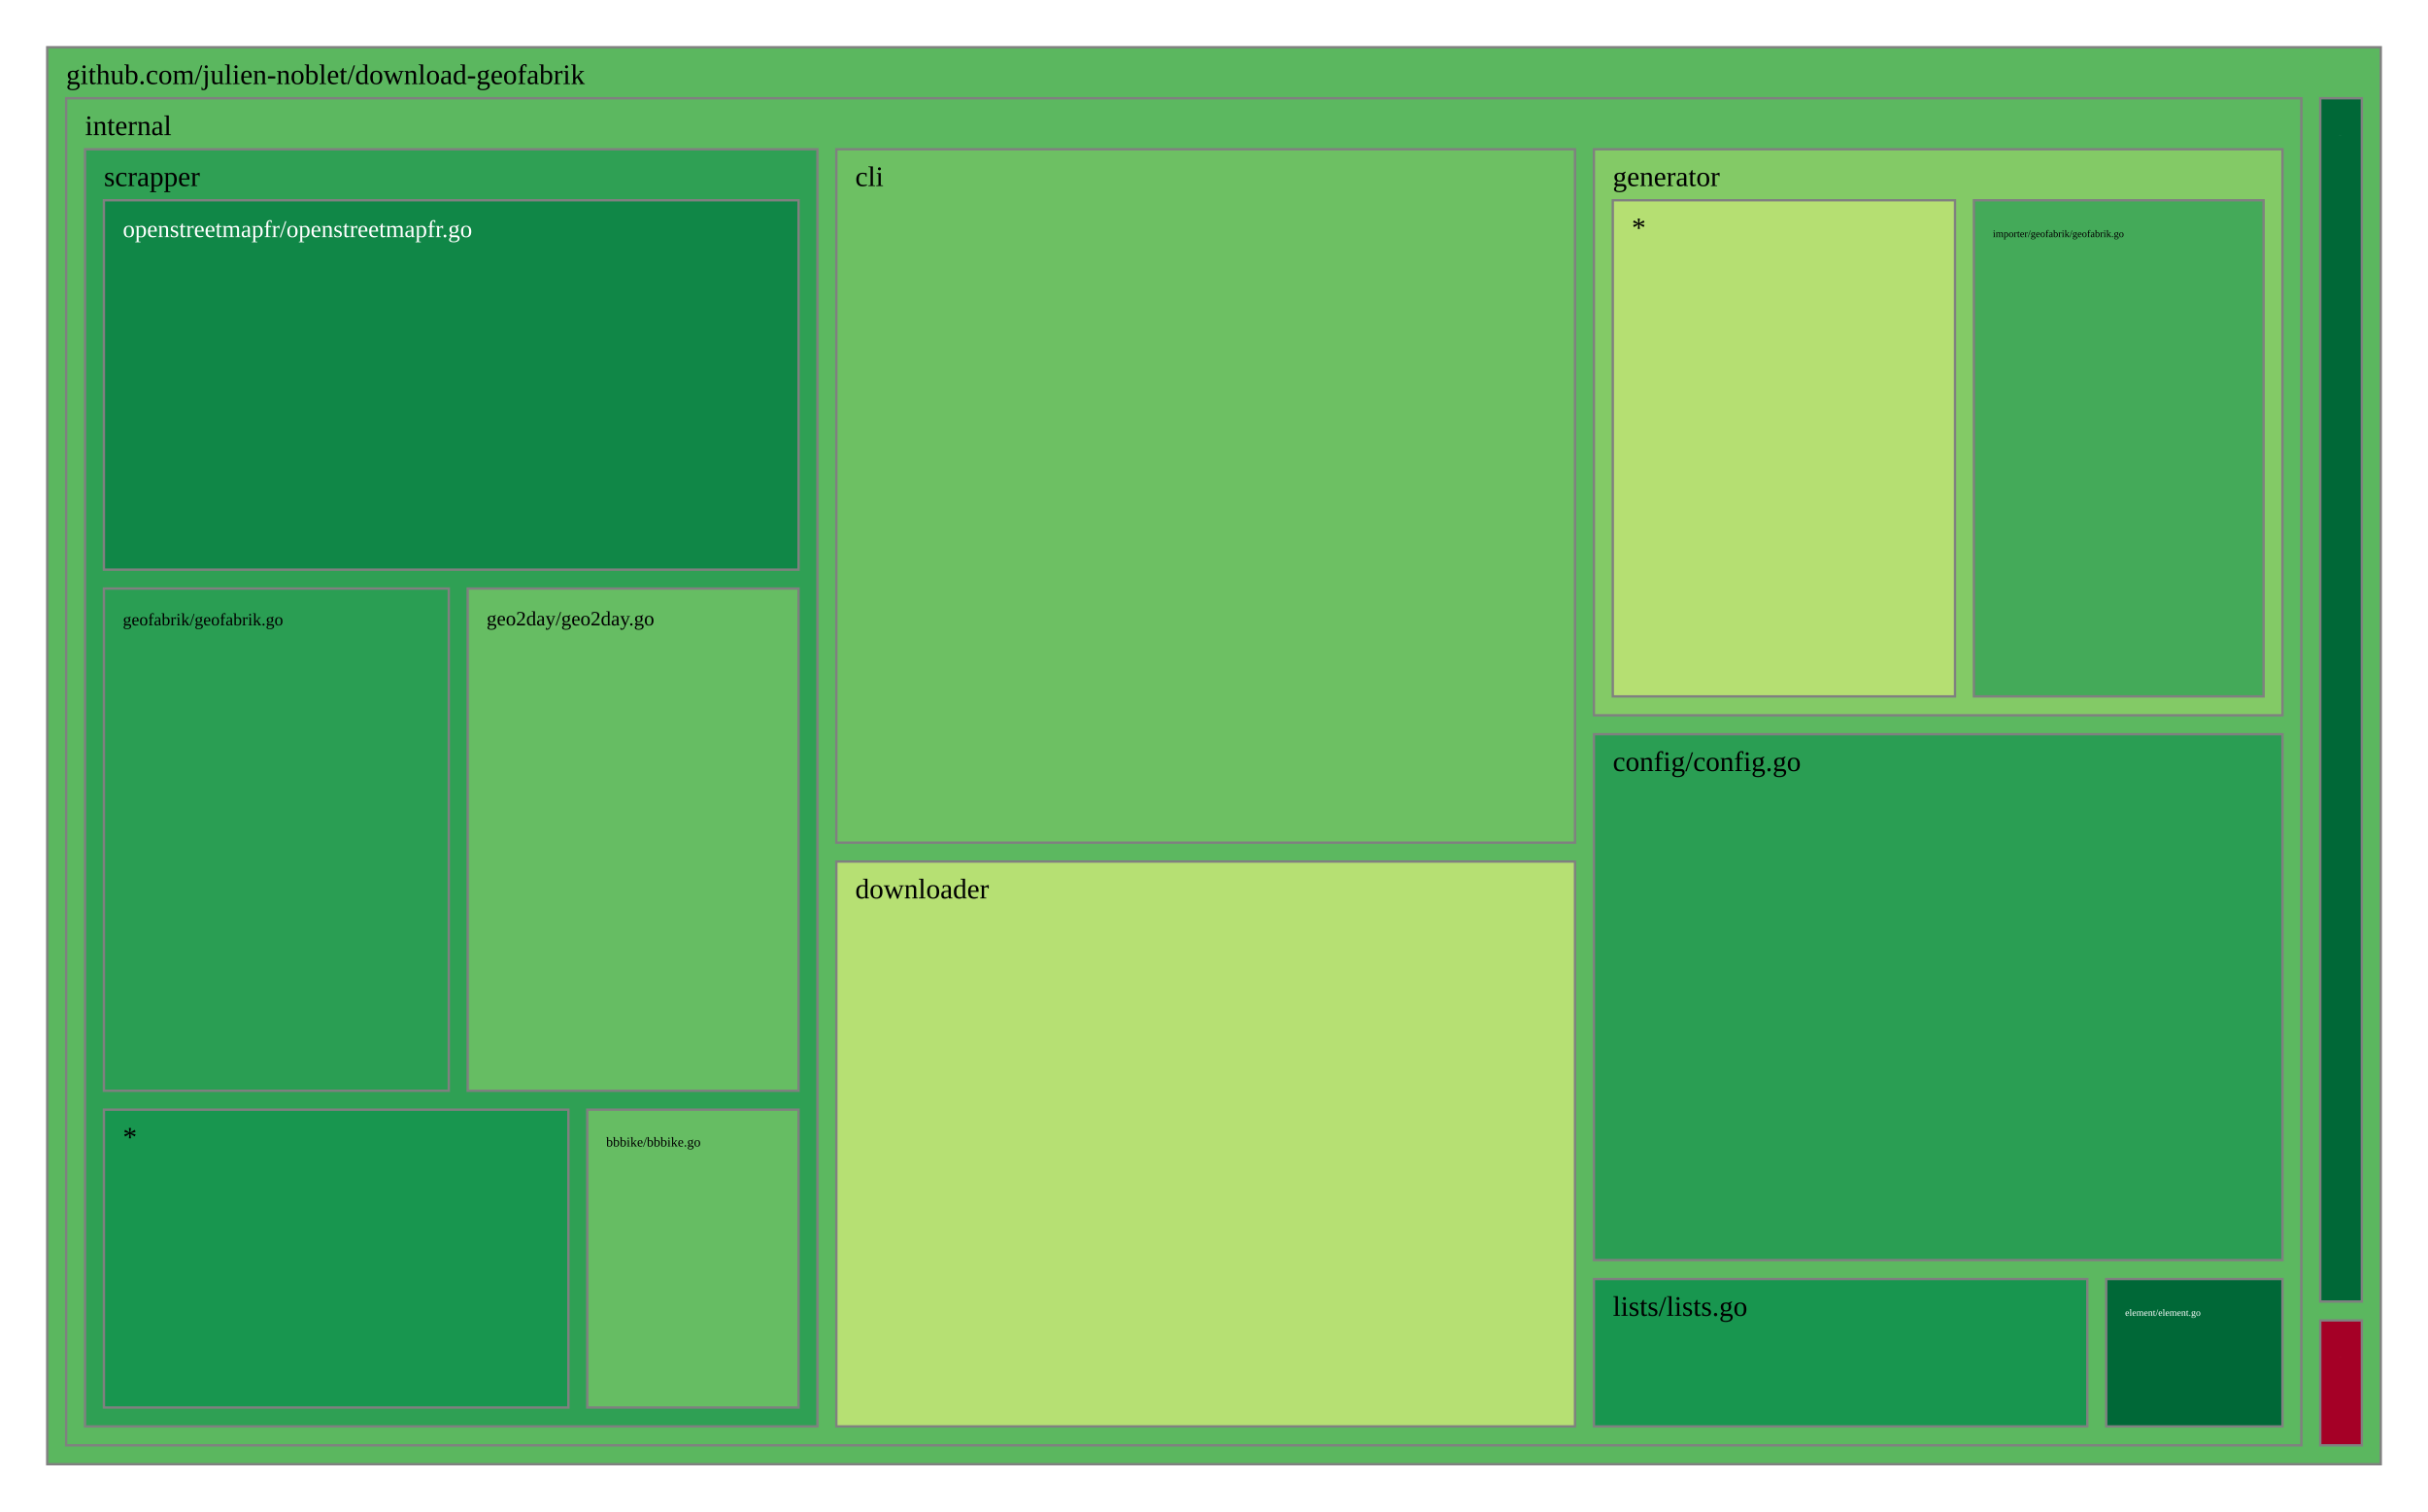
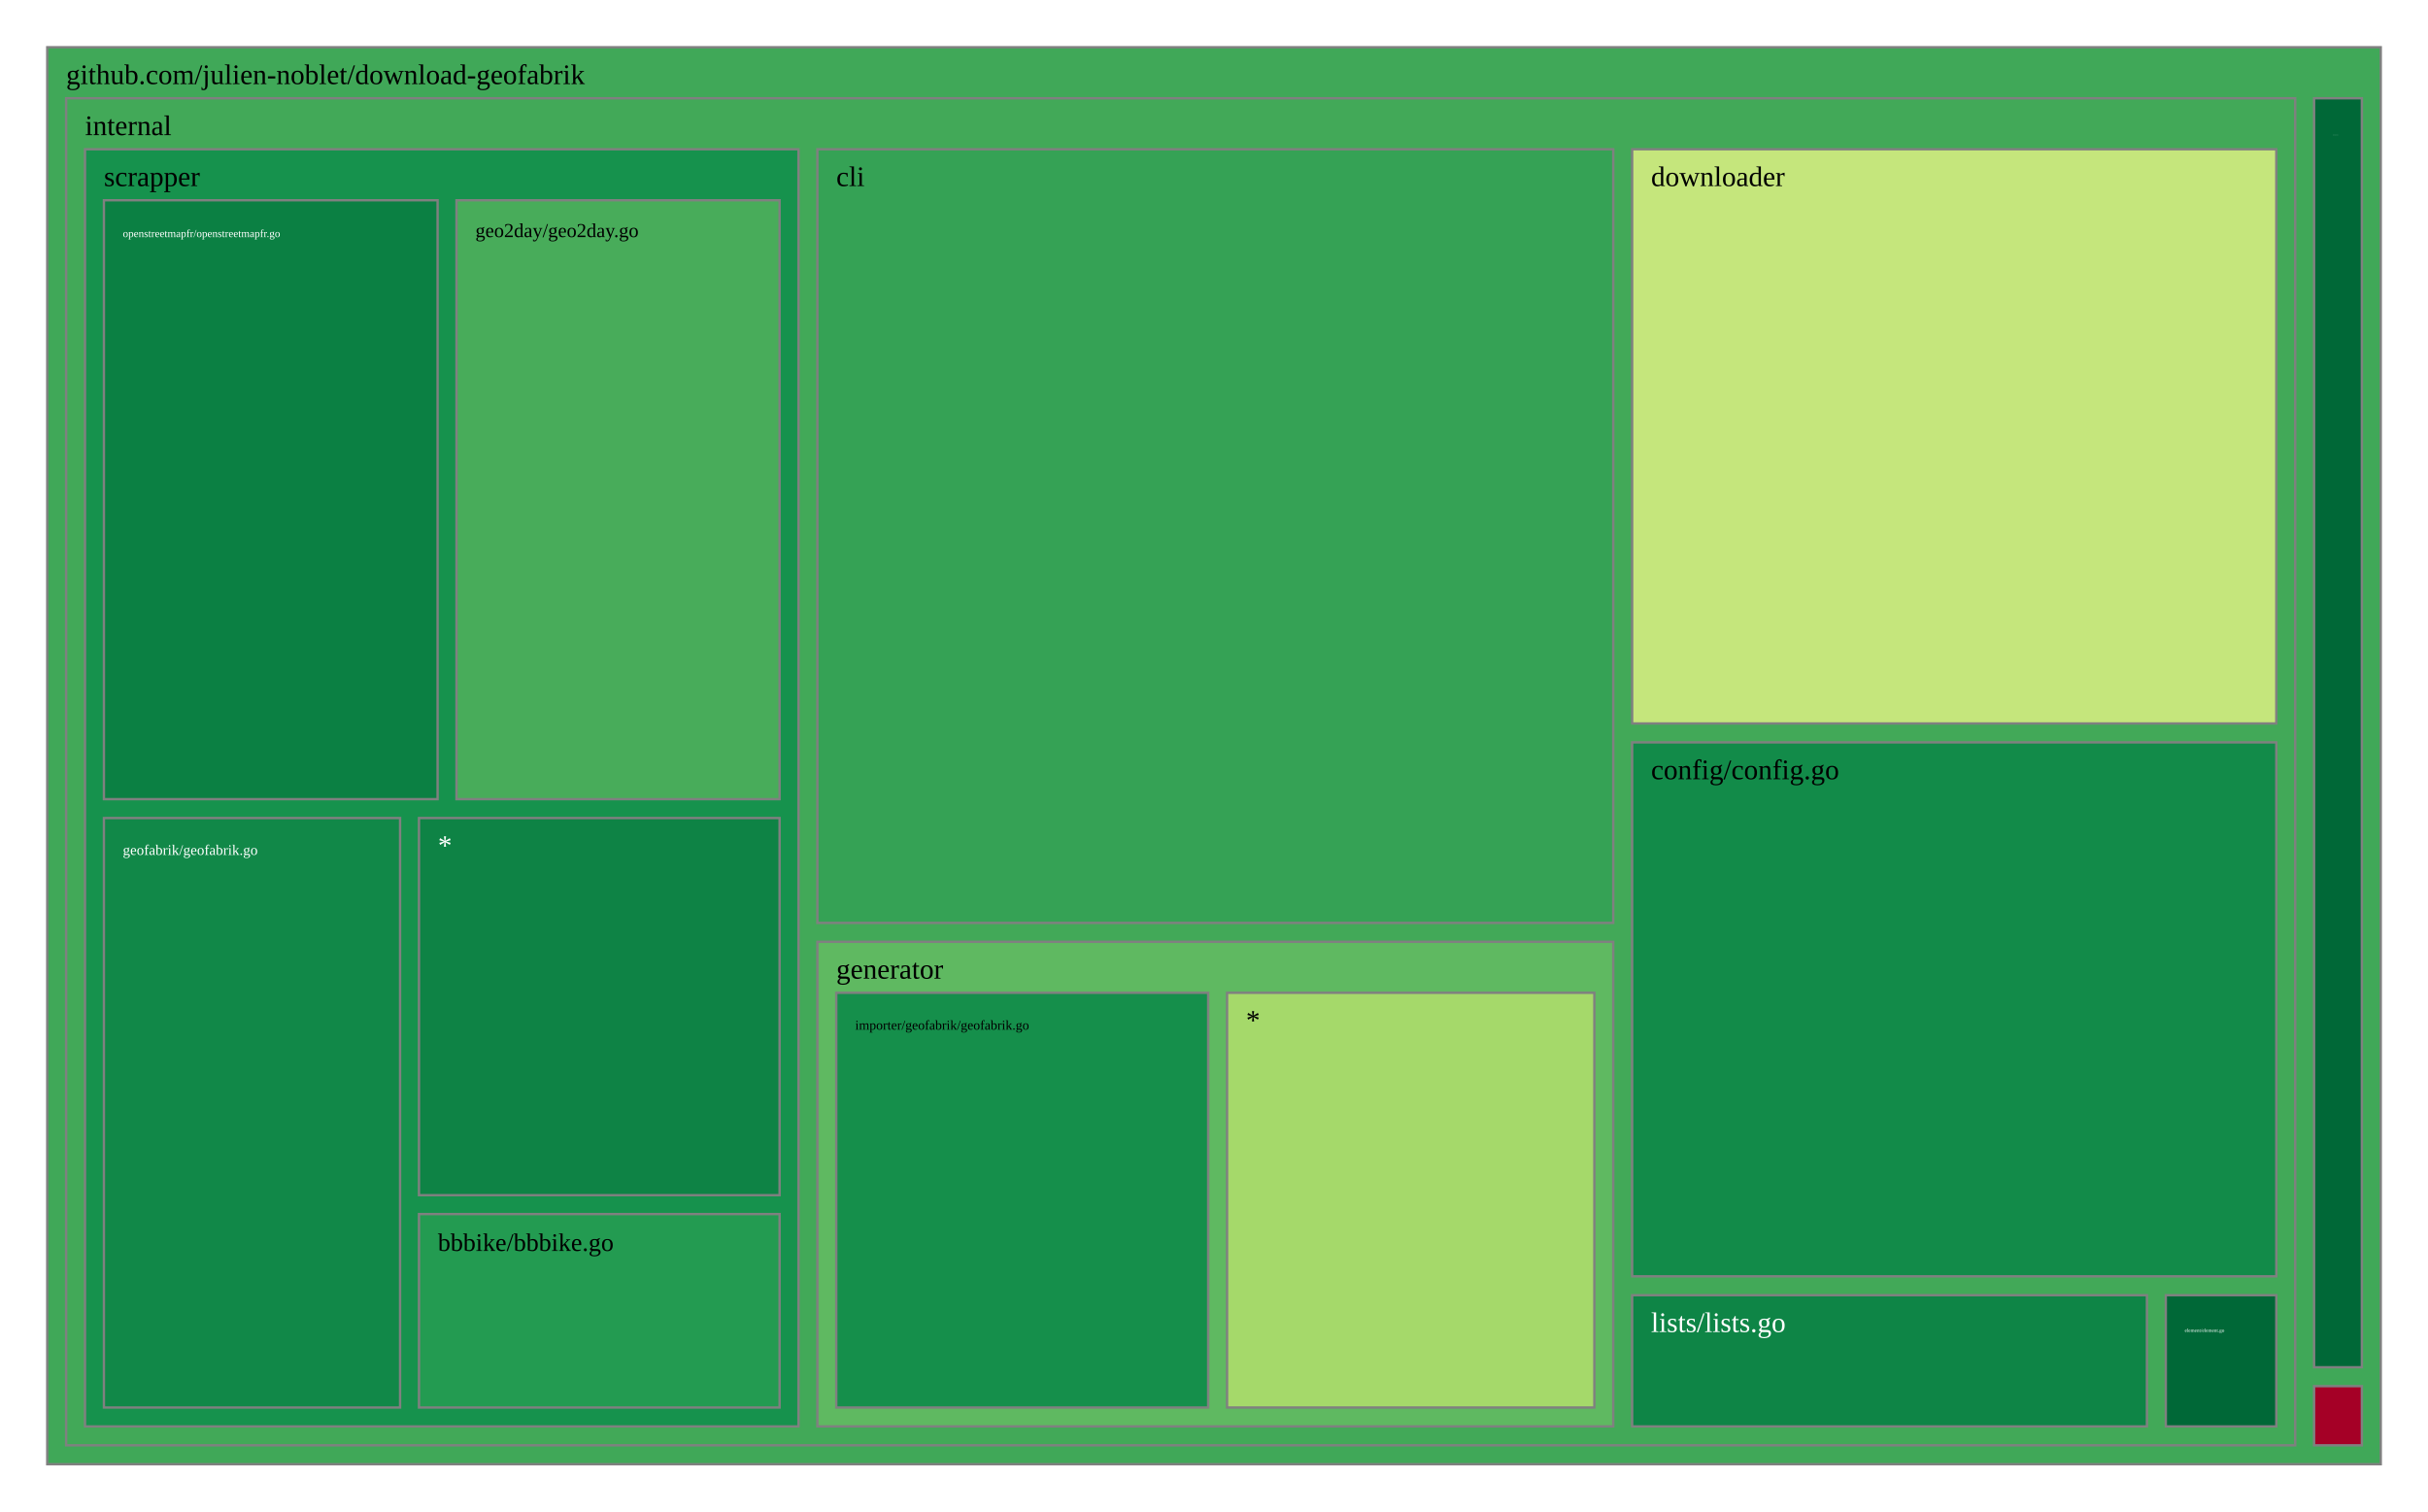
<svg xmlns="http://www.w3.org/2000/svg" viewBox="0 0 1028 640" style="background: white none repeat scroll 0% 0%;">
  <g>
-     <rect x="20" y="20" width="988" height="600" style="fill: rgb(91, 183, 95);opacity:1;fill-opacity:1.00;stroke:rgb(128,128,128);stroke-width:1px;stroke-opacity:1.00;" />
+     <rect x="20" y="20" width="988" height="600" style="fill: rgb(64, 168, 88);opacity:1;fill-opacity:1.00;stroke:rgb(128,128,128);stroke-width:1px;stroke-opacity:1.00;" />
    <text data-notex="1" text-anchor="start" transform="translate(28,35.6) scale(1)" style="font-family: Open Sans, verdana, arial, sans-serif !important; font-size: 12px; fill: rgb(0, 0, 0); fill-opacity: 1.00; white-space: pre;" data-math="N">github.com/julien-noblet/download-geofabrik</text>
  </g>
  <g>
-     <rect x="982.388" y="559.116" width="17.612" height="52.884" style="fill: rgb(165, 0, 38);opacity:1;fill-opacity:1.00;stroke:rgb(128,128,128);stroke-width:1px;stroke-opacity:1.00;" />
-     <text data-notex="1" text-anchor="start" transform="translate(990.3879,574.7158) scale(0.005598)" style="font-family: Open Sans, verdana, arial, sans-serif !important; font-size: 12px; fill: rgb(255, 255, 255); fill-opacity: 1.00; white-space: pre;" data-math="N">cmd/download-geofabrik/main.go</text>
+     <rect x="979.77" y="586.949" width="20.23" height="25.051" style="fill: rgb(165, 0, 38);opacity:1;fill-opacity:1.00;stroke:rgb(128,128,128);stroke-width:1px;stroke-opacity:1.00;" />
  </g>
  <g>
-     <rect x="28" y="41.6" width="946.388" height="570.4" style="fill: rgb(92, 184, 96);opacity:1;fill-opacity:1.00;stroke:rgb(128,128,128);stroke-width:1px;stroke-opacity:1.00;" />
+     <rect x="28" y="41.6" width="943.77" height="570.4" style="fill: rgb(66, 169, 88);opacity:1;fill-opacity:1.00;stroke:rgb(128,128,128);stroke-width:1px;stroke-opacity:1.00;" />
    <text data-notex="1" text-anchor="start" transform="translate(36,57.2) scale(1)" style="font-family: Open Sans, verdana, arial, sans-serif !important; font-size: 12px; fill: rgb(0, 0, 0); fill-opacity: 1.00; white-space: pre;" data-math="N">internal</text>
  </g>
  <g>
-     <rect x="982.388" y="41.6" width="17.612" height="509.516" style="fill: rgb(0, 104, 55);opacity:1;fill-opacity:1.00;stroke:rgb(128,128,128);stroke-width:1px;stroke-opacity:1.00;" />
-     <text data-notex="1" text-anchor="start" transform="translate(990.3879,57.2) scale(0.007633)" style="font-family: Open Sans, verdana, arial, sans-serif !important; font-size: 12px; fill: rgb(255, 255, 255); fill-opacity: 1.00; white-space: pre;" data-math="N">pkg/formats/formats.go</text>
+     <rect x="979.77" y="41.6" width="20.23" height="537.349" style="fill: rgb(0, 104, 55);opacity:1;fill-opacity:1.00;stroke:rgb(128,128,128);stroke-width:1px;stroke-opacity:1.00;" />
+     <text data-notex="1" text-anchor="start" transform="translate(987.7695,57.2) scale(0.020031)" style="font-family: Open Sans, verdana, arial, sans-serif !important; font-size: 12px; fill: rgb(255, 255, 255); fill-opacity: 1.00; white-space: pre;" data-math="N">pkg/formats/formats.go</text>
  </g>
  <g>
-     <rect x="354.098" y="63.2" width="312.748" height="293.613" style="fill: rgb(109, 192, 99);opacity:1;fill-opacity:1.00;stroke:rgb(128,128,128);stroke-width:1px;stroke-opacity:1.00;" />
-     <text data-notex="1" text-anchor="start" transform="translate(362.0976,78.8) scale(1)" style="font-family: Open Sans, verdana, arial, sans-serif !important; font-size: 12px; fill: rgb(0, 0, 0); fill-opacity: 1.00; white-space: pre;" data-math="N">cli</text>
+     <rect x="346.073" y="63.2" width="336.966" height="327.588" style="fill: rgb(53, 162, 85);opacity:1;fill-opacity:1.00;stroke:rgb(128,128,128);stroke-width:1px;stroke-opacity:1.00;" />
+     <text data-notex="1" text-anchor="start" transform="translate(354.0728,78.8) scale(1)" style="font-family: Open Sans, verdana, arial, sans-serif !important; font-size: 12px; fill: rgb(0, 0, 0); fill-opacity: 1.00; white-space: pre;" data-math="N">cli</text>
  </g>
  <g>
-     <rect x="674.846" y="310.888" width="291.542" height="222.69" style="fill: rgb(42, 158, 83);opacity:1;fill-opacity:1.00;stroke:rgb(128,128,128);stroke-width:1px;stroke-opacity:1.00;" />
-     <text data-notex="1" text-anchor="start" transform="translate(682.846,326.4885) scale(1)" style="font-family: Open Sans, verdana, arial, sans-serif !important; font-size: 12px; fill: rgb(0, 0, 0); fill-opacity: 1.00; white-space: pre;" data-math="N">config/config.go</text>
+     <rect x="691.039" y="314.346" width="272.731" height="226.093" style="fill: rgb(18, 139, 73);opacity:1;fill-opacity:1.00;stroke:rgb(128,128,128);stroke-width:1px;stroke-opacity:1.00;" />
+     <text data-notex="1" text-anchor="start" transform="translate(699.0387,329.9458) scale(1)" style="font-family: Open Sans, verdana, arial, sans-serif !important; font-size: 12px; fill: rgb(0, 0, 0); fill-opacity: 1.00; white-space: pre;" data-math="N">config/config.go</text>
  </g>
  <g>
-     <rect x="354.098" y="364.813" width="312.748" height="239.187" style="fill: rgb(182, 224, 115);opacity:1;fill-opacity:1.00;stroke:rgb(128,128,128);stroke-width:1px;stroke-opacity:1.00;" />
-     <text data-notex="1" text-anchor="start" transform="translate(362.0976,380.4132) scale(1)" style="font-family: Open Sans, verdana, arial, sans-serif !important; font-size: 12px; fill: rgb(0, 0, 0); fill-opacity: 1.00; white-space: pre;" data-math="N">downloader</text>
+     <rect x="691.039" y="63.2" width="272.731" height="243.146" style="fill: rgb(197, 230, 124);opacity:1;fill-opacity:1.00;stroke:rgb(128,128,128);stroke-width:1px;stroke-opacity:1.00;" />
+     <text data-notex="1" text-anchor="start" transform="translate(699.0387,78.8) scale(1)" style="font-family: Open Sans, verdana, arial, sans-serif !important; font-size: 12px; fill: rgb(0, 0, 0); fill-opacity: 1.00; white-space: pre;" data-math="N">downloader</text>
  </g>
  <g>
-     <rect x="891.756" y="541.579" width="74.632" height="62.421" style="fill: rgb(0, 104, 55);opacity:1;fill-opacity:1.00;stroke:rgb(128,128,128);stroke-width:1px;stroke-opacity:1.00;" />
-     <text data-notex="1" text-anchor="start" transform="translate(899.7556,557.1788) scale(0.339307)" style="font-family: Open Sans, verdana, arial, sans-serif !important; font-size: 12px; fill: rgb(255, 255, 255); fill-opacity: 1.00; white-space: pre;" data-math="N">element/element.go</text>
+     <rect x="916.993" y="548.438" width="46.777" height="55.562" style="fill: rgb(0, 104, 55);opacity:1;fill-opacity:1.00;stroke:rgb(128,128,128);stroke-width:1px;stroke-opacity:1.00;" />
+     <text data-notex="1" text-anchor="start" transform="translate(924.9928,564.0384) scale(0.178106)" style="font-family: Open Sans, verdana, arial, sans-serif !important; font-size: 12px; fill: rgb(255, 255, 255); fill-opacity: 1.00; white-space: pre;" data-math="N">element/element.go</text>
  </g>
  <g>
-     <rect x="674.846" y="63.2" width="291.542" height="239.688" style="fill: rgb(131, 202, 102);opacity:1;fill-opacity:1.00;stroke:rgb(128,128,128);stroke-width:1px;stroke-opacity:1.00;" />
-     <text data-notex="1" text-anchor="start" transform="translate(682.846,78.8) scale(1)" style="font-family: Open Sans, verdana, arial, sans-serif !important; font-size: 12px; fill: rgb(0, 0, 0); fill-opacity: 1.00; white-space: pre;" data-math="N">generator</text>
+     <rect x="346.073" y="398.788" width="336.966" height="205.212" style="fill: rgb(95, 185, 97);opacity:1;fill-opacity:1.00;stroke:rgb(128,128,128);stroke-width:1px;stroke-opacity:1.00;" />
+     <text data-notex="1" text-anchor="start" transform="translate(354.0728,414.388) scale(1)" style="font-family: Open Sans, verdana, arial, sans-serif !important; font-size: 12px; fill: rgb(0, 0, 0); fill-opacity: 1.00; white-space: pre;" data-math="N">generator</text>
  </g>
  <g>
-     <rect x="674.846" y="541.579" width="208.91" height="62.421" style="fill: rgb(24, 150, 79);opacity:1;fill-opacity:1.00;stroke:rgb(128,128,128);stroke-width:1px;stroke-opacity:1.00;" />
-     <text data-notex="1" text-anchor="start" transform="translate(682.846,557.1788) scale(1)" style="font-family: Open Sans, verdana, arial, sans-serif !important; font-size: 12px; fill: rgb(0, 0, 0); fill-opacity: 1.00; white-space: pre;" data-math="N">lists/lists.go</text>
+     <rect x="691.039" y="548.438" width="217.954" height="55.562" style="fill: rgb(14, 133, 70);opacity:1;fill-opacity:1.00;stroke:rgb(128,128,128);stroke-width:1px;stroke-opacity:1.00;" />
+     <text data-notex="1" text-anchor="start" transform="translate(699.0387,564.0384) scale(1)" style="font-family: Open Sans, verdana, arial, sans-serif !important; font-size: 12px; fill: rgb(255, 255, 255); fill-opacity: 1.00; white-space: pre;" data-math="N">lists/lists.go</text>
  </g>
  <g>
-     <rect x="36" y="63.2" width="310.098" height="540.8" style="fill: rgb(47, 160, 84);opacity:1;fill-opacity:1.00;stroke:rgb(128,128,128);stroke-width:1px;stroke-opacity:1.00;" />
+     <rect x="36" y="63.2" width="302.073" height="540.8" style="fill: rgb(22, 146, 77);opacity:1;fill-opacity:1.00;stroke:rgb(128,128,128);stroke-width:1px;stroke-opacity:1.00;" />
    <text data-notex="1" text-anchor="start" transform="translate(44,78.8) scale(1)" style="font-family: Open Sans, verdana, arial, sans-serif !important; font-size: 12px; fill: rgb(0, 0, 0); fill-opacity: 1.00; white-space: pre;" data-math="N">scrapper</text>
  </g>
  <g>
-     <rect x="835.736" y="84.8" width="122.652" height="210.088" style="fill: rgb(68, 170, 89);opacity:1;fill-opacity:1.00;stroke:rgb(128,128,128);stroke-width:1px;stroke-opacity:1.00;" />
-     <text data-notex="1" text-anchor="start" transform="translate(843.7362,100.4) scale(0.358373)" style="font-family: Open Sans, verdana, arial, sans-serif !important; font-size: 12px; fill: rgb(0, 0, 0); fill-opacity: 1.00; white-space: pre;" data-math="N">importer/geofabrik/geofabrik.go</text>
+     <rect x="354.073" y="420.388" width="157.456" height="175.612" style="fill: rgb(21, 143, 75);opacity:1;fill-opacity:1.00;stroke:rgb(128,128,128);stroke-width:1px;stroke-opacity:1.00;" />
+     <text data-notex="1" text-anchor="start" transform="translate(362.0728,435.988) scale(0.475323)" style="font-family: Open Sans, verdana, arial, sans-serif !important; font-size: 12px; fill: rgb(0, 0, 0); fill-opacity: 1.00; white-space: pre;" data-math="N">importer/geofabrik/geofabrik.go</text>
  </g>
  <g>
-     <rect x="682.846" y="84.8" width="144.89" height="210.088" style="fill: rgb(181, 223, 114);opacity:1;fill-opacity:1.00;stroke:rgb(128,128,128);stroke-width:1px;stroke-opacity:1.00;" />
-     <text data-notex="1" text-anchor="start" transform="translate(690.846,100.4) scale(1)" style="font-family: Open Sans, verdana, arial, sans-serif !important; font-size: 12px; fill: rgb(0, 0, 0); fill-opacity: 1.00; white-space: pre;" data-math="N">*</text>
+     <rect x="519.529" y="420.388" width="155.51" height="175.612" style="fill: rgb(165, 217, 106);opacity:1;fill-opacity:1.00;stroke:rgb(128,128,128);stroke-width:1px;stroke-opacity:1.00;" />
+     <text data-notex="1" text-anchor="start" transform="translate(527.529,435.988) scale(1)" style="font-family: Open Sans, verdana, arial, sans-serif !important; font-size: 12px; fill: rgb(0, 0, 0); fill-opacity: 1.00; white-space: pre;" data-math="N">*</text>
  </g>
  <g>
-     <rect x="248.647" y="469.873" width="89.451" height="126.127" style="fill: rgb(102, 189, 99);opacity:1;fill-opacity:1.00;stroke:rgb(128,128,128);stroke-width:1px;stroke-opacity:1.00;" />
-     <text data-notex="1" text-anchor="start" transform="translate(256.6468,485.4733) scale(0.478196)" style="font-family: Open Sans, verdana, arial, sans-serif !important; font-size: 12px; fill: rgb(0, 0, 0); fill-opacity: 1.00; white-space: pre;" data-math="N">bbbike/bbbike.go</text>
+     <rect x="177.394" y="514.08" width="152.679" height="81.92" style="fill: rgb(35, 155, 81);opacity:1;fill-opacity:1.00;stroke:rgb(128,128,128);stroke-width:1px;stroke-opacity:1.00;" />
+     <text data-notex="1" text-anchor="start" transform="translate(185.3938,529.6802) scale(0.889837)" style="font-family: Open Sans, verdana, arial, sans-serif !important; font-size: 12px; fill: rgb(0, 0, 0); fill-opacity: 1.00; white-space: pre;" data-math="N">bbbike/bbbike.go</text>
  </g>
  <g>
-     <rect x="198.011" y="249.213" width="140.087" height="212.66" style="fill: rgb(102, 189, 99);opacity:1;fill-opacity:1.00;stroke:rgb(128,128,128);stroke-width:1px;stroke-opacity:1.00;" />
-     <text data-notex="1" text-anchor="start" transform="translate(206.0105,264.8133) scale(0.718096)" style="font-family: Open Sans, verdana, arial, sans-serif !important; font-size: 12px; fill: rgb(0, 0, 0); fill-opacity: 1.00; white-space: pre;" data-math="N">geo2day/geo2day.go</text>
+     <rect x="193.276" y="84.8" width="136.797" height="253.592" style="fill: rgb(72, 172, 90);opacity:1;fill-opacity:1.00;stroke:rgb(128,128,128);stroke-width:1px;stroke-opacity:1.00;" />
+     <text data-notex="1" text-anchor="start" transform="translate(201.2755,100.4) scale(0.699058)" style="font-family: Open Sans, verdana, arial, sans-serif !important; font-size: 12px; fill: rgb(0, 0, 0); fill-opacity: 1.00; white-space: pre;" data-math="N">geo2day/geo2day.go</text>
  </g>
  <g>
-     <rect x="44" y="249.213" width="146.011" height="212.66" style="fill: rgb(42, 158, 83);opacity:1;fill-opacity:1.00;stroke:rgb(128,128,128);stroke-width:1px;stroke-opacity:1.00;" />
-     <text data-notex="1" text-anchor="start" transform="translate(52,264.8133) scale(0.61558)" style="font-family: Open Sans, verdana, arial, sans-serif !important; font-size: 12px; fill: rgb(0, 0, 0); fill-opacity: 1.00; white-space: pre;" data-math="N">geofabrik/geofabrik.go</text>
+     <rect x="44" y="346.392" width="125.394" height="249.608" style="fill: rgb(17, 136, 72);opacity:1;fill-opacity:1.00;stroke:rgb(128,128,128);stroke-width:1px;stroke-opacity:1.00;" />
+     <text data-notex="1" text-anchor="start" transform="translate(52,361.9918) scale(0.517963)" style="font-family: Open Sans, verdana, arial, sans-serif !important; font-size: 12px; fill: rgb(255, 255, 255); fill-opacity: 1.00; white-space: pre;" data-math="N">geofabrik/geofabrik.go</text>
  </g>
  <g>
-     <rect x="44" y="84.8" width="294.098" height="156.413" style="fill: rgb(16, 135, 71);opacity:1;fill-opacity:1.00;stroke:rgb(128,128,128);stroke-width:1px;stroke-opacity:1.00;" />
-     <text data-notex="1" text-anchor="start" transform="translate(52,100.4) scale(0.852015)" style="font-family: Open Sans, verdana, arial, sans-serif !important; font-size: 12px; fill: rgb(255, 255, 255); fill-opacity: 1.00; white-space: pre;" data-math="N">openstreetmapfr/openstreetmapfr.go</text>
+     <rect x="44" y="84.8" width="141.276" height="253.592" style="fill: rgb(11, 128, 67);opacity:1;fill-opacity:1.00;stroke:rgb(128,128,128);stroke-width:1px;stroke-opacity:1.00;" />
+     <text data-notex="1" text-anchor="start" transform="translate(52,100.4) scale(0.38381)" style="font-family: Open Sans, verdana, arial, sans-serif !important; font-size: 12px; fill: rgb(255, 255, 255); fill-opacity: 1.00; white-space: pre;" data-math="N">openstreetmapfr/openstreetmapfr.go</text>
  </g>
  <g>
-     <rect x="44" y="469.873" width="196.647" height="126.127" style="fill: rgb(24, 150, 79);opacity:1;fill-opacity:1.00;stroke:rgb(128,128,128);stroke-width:1px;stroke-opacity:1.00;" />
-     <text data-notex="1" text-anchor="start" transform="translate(52,485.4733) scale(1)" style="font-family: Open Sans, verdana, arial, sans-serif !important; font-size: 12px; fill: rgb(0, 0, 0); fill-opacity: 1.00; white-space: pre;" data-math="N">*</text>
+     <rect x="177.394" y="346.392" width="152.679" height="159.688" style="fill: rgb(14, 131, 69);opacity:1;fill-opacity:1.00;stroke:rgb(128,128,128);stroke-width:1px;stroke-opacity:1.00;" />
+     <text data-notex="1" text-anchor="start" transform="translate(185.3938,361.9918) scale(1)" style="font-family: Open Sans, verdana, arial, sans-serif !important; font-size: 12px; fill: rgb(255, 255, 255); fill-opacity: 1.00; white-space: pre;" data-math="N">*</text>
  </g>
</svg>
